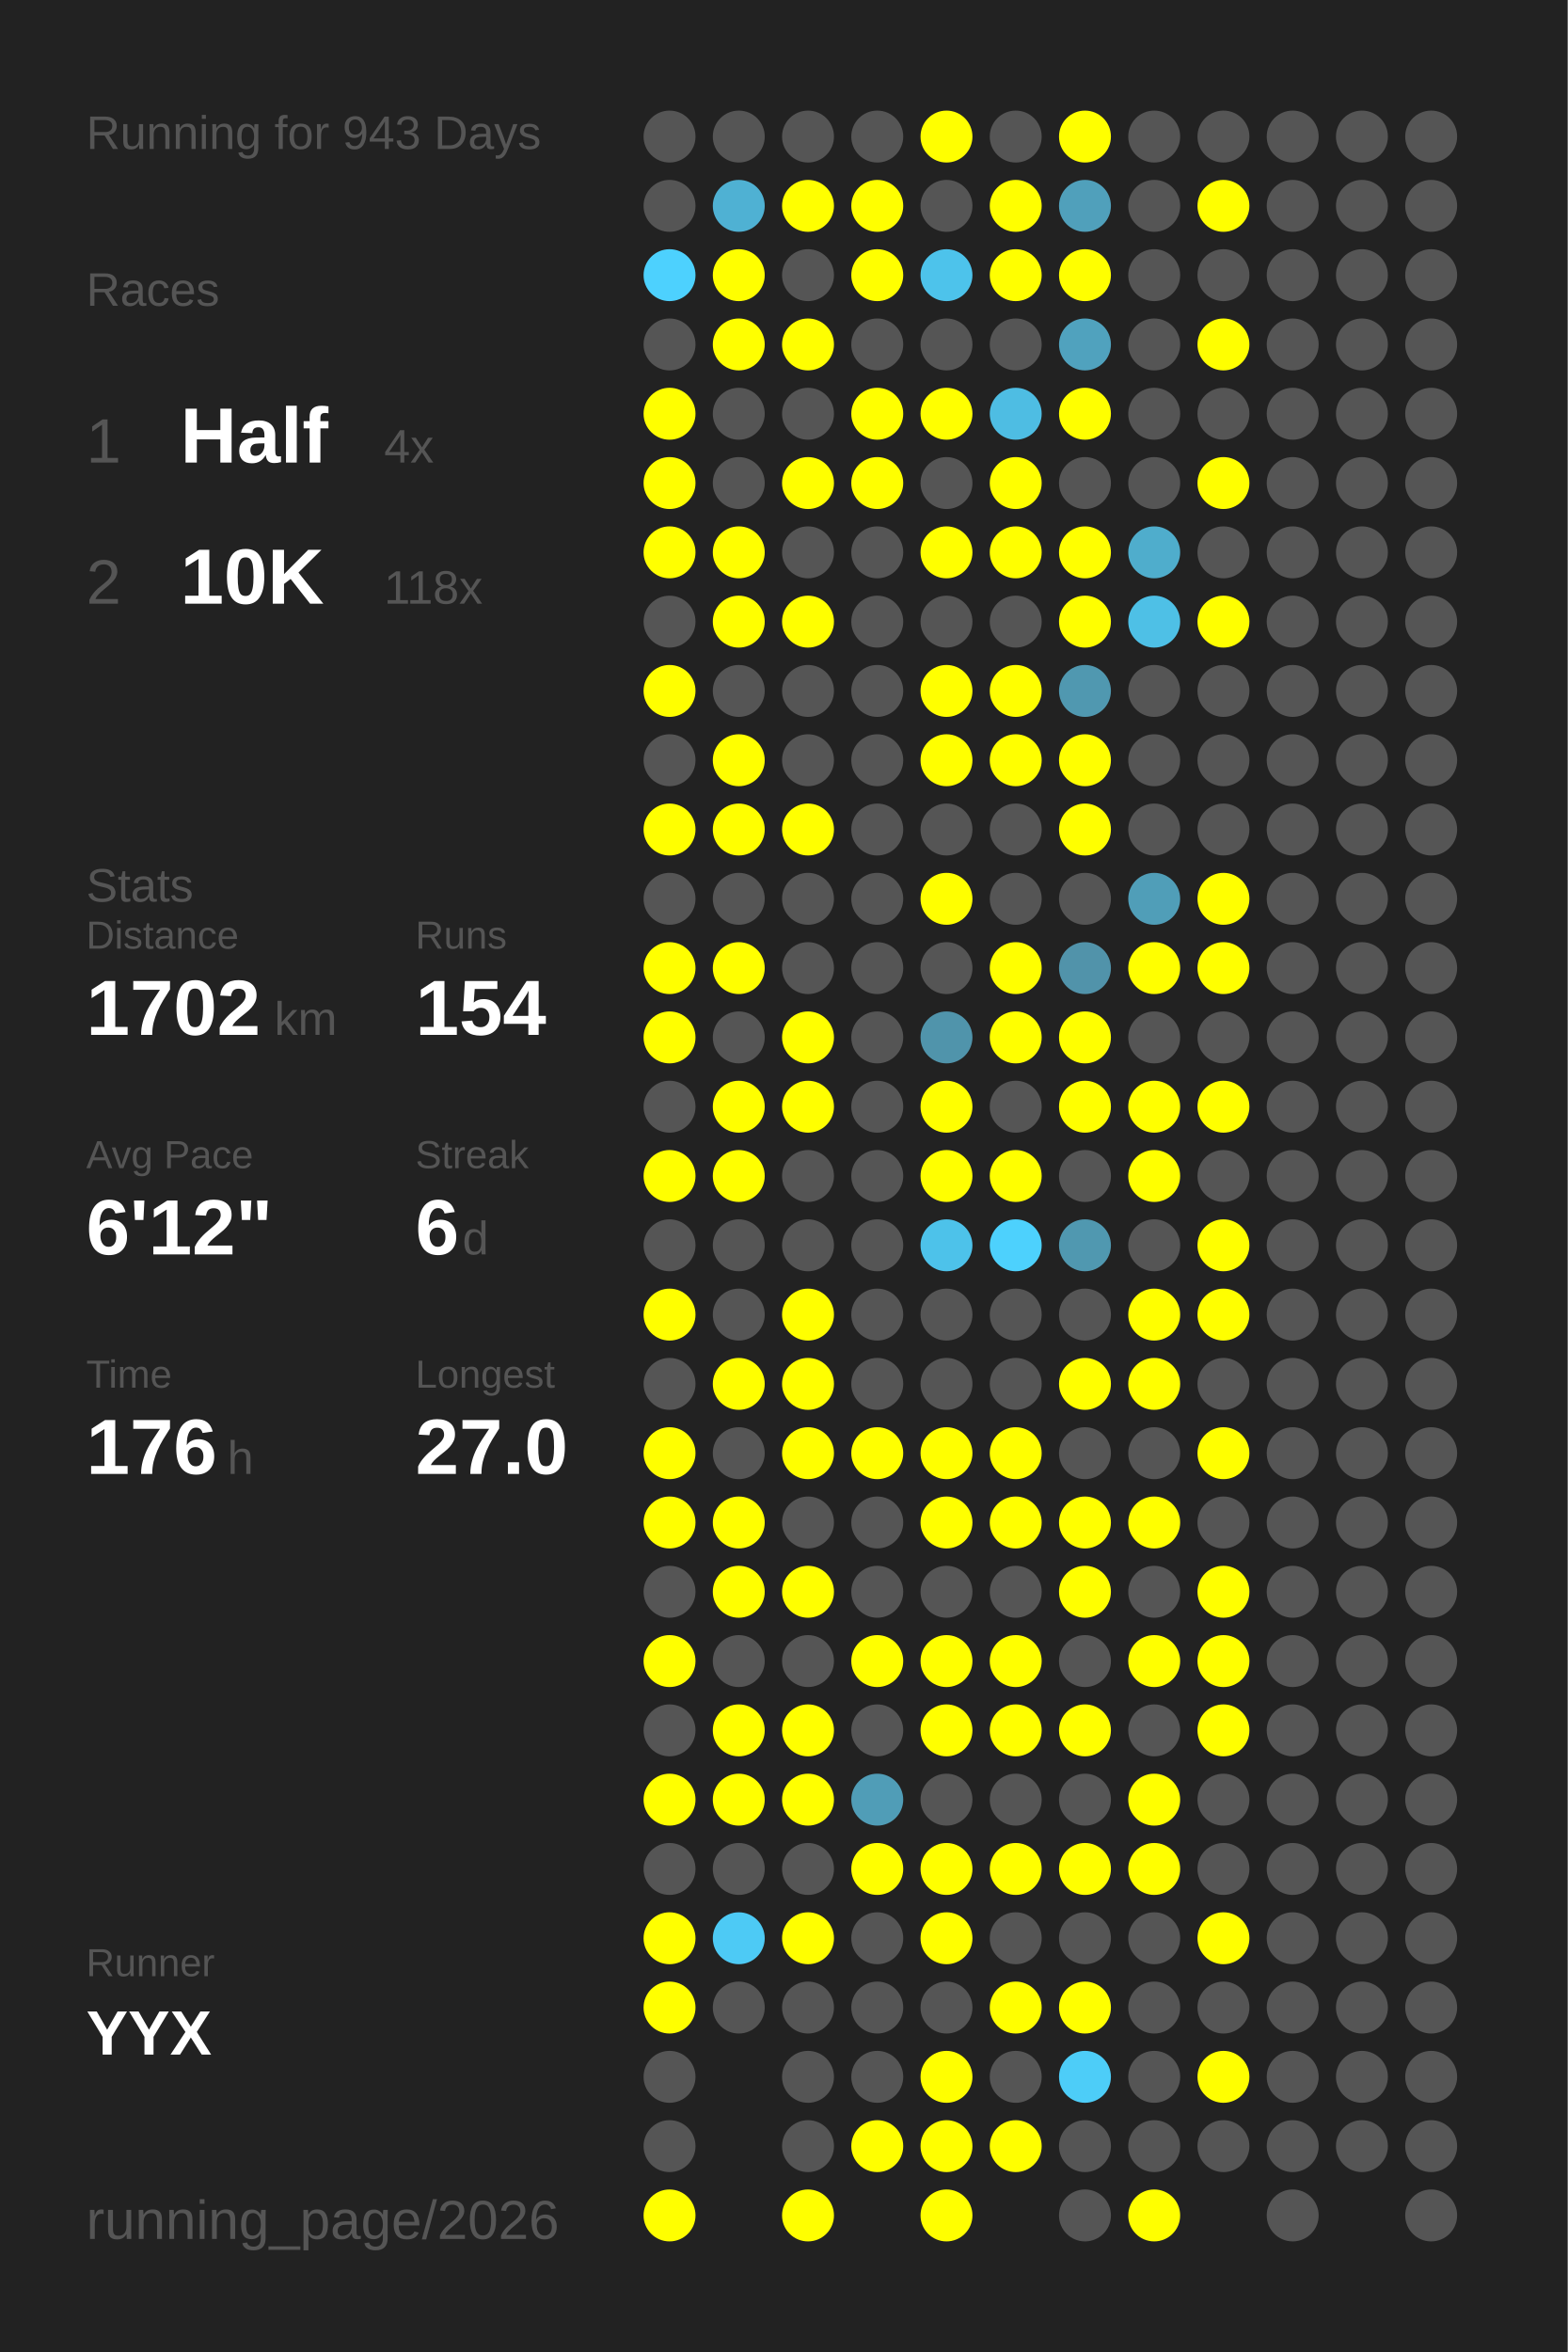
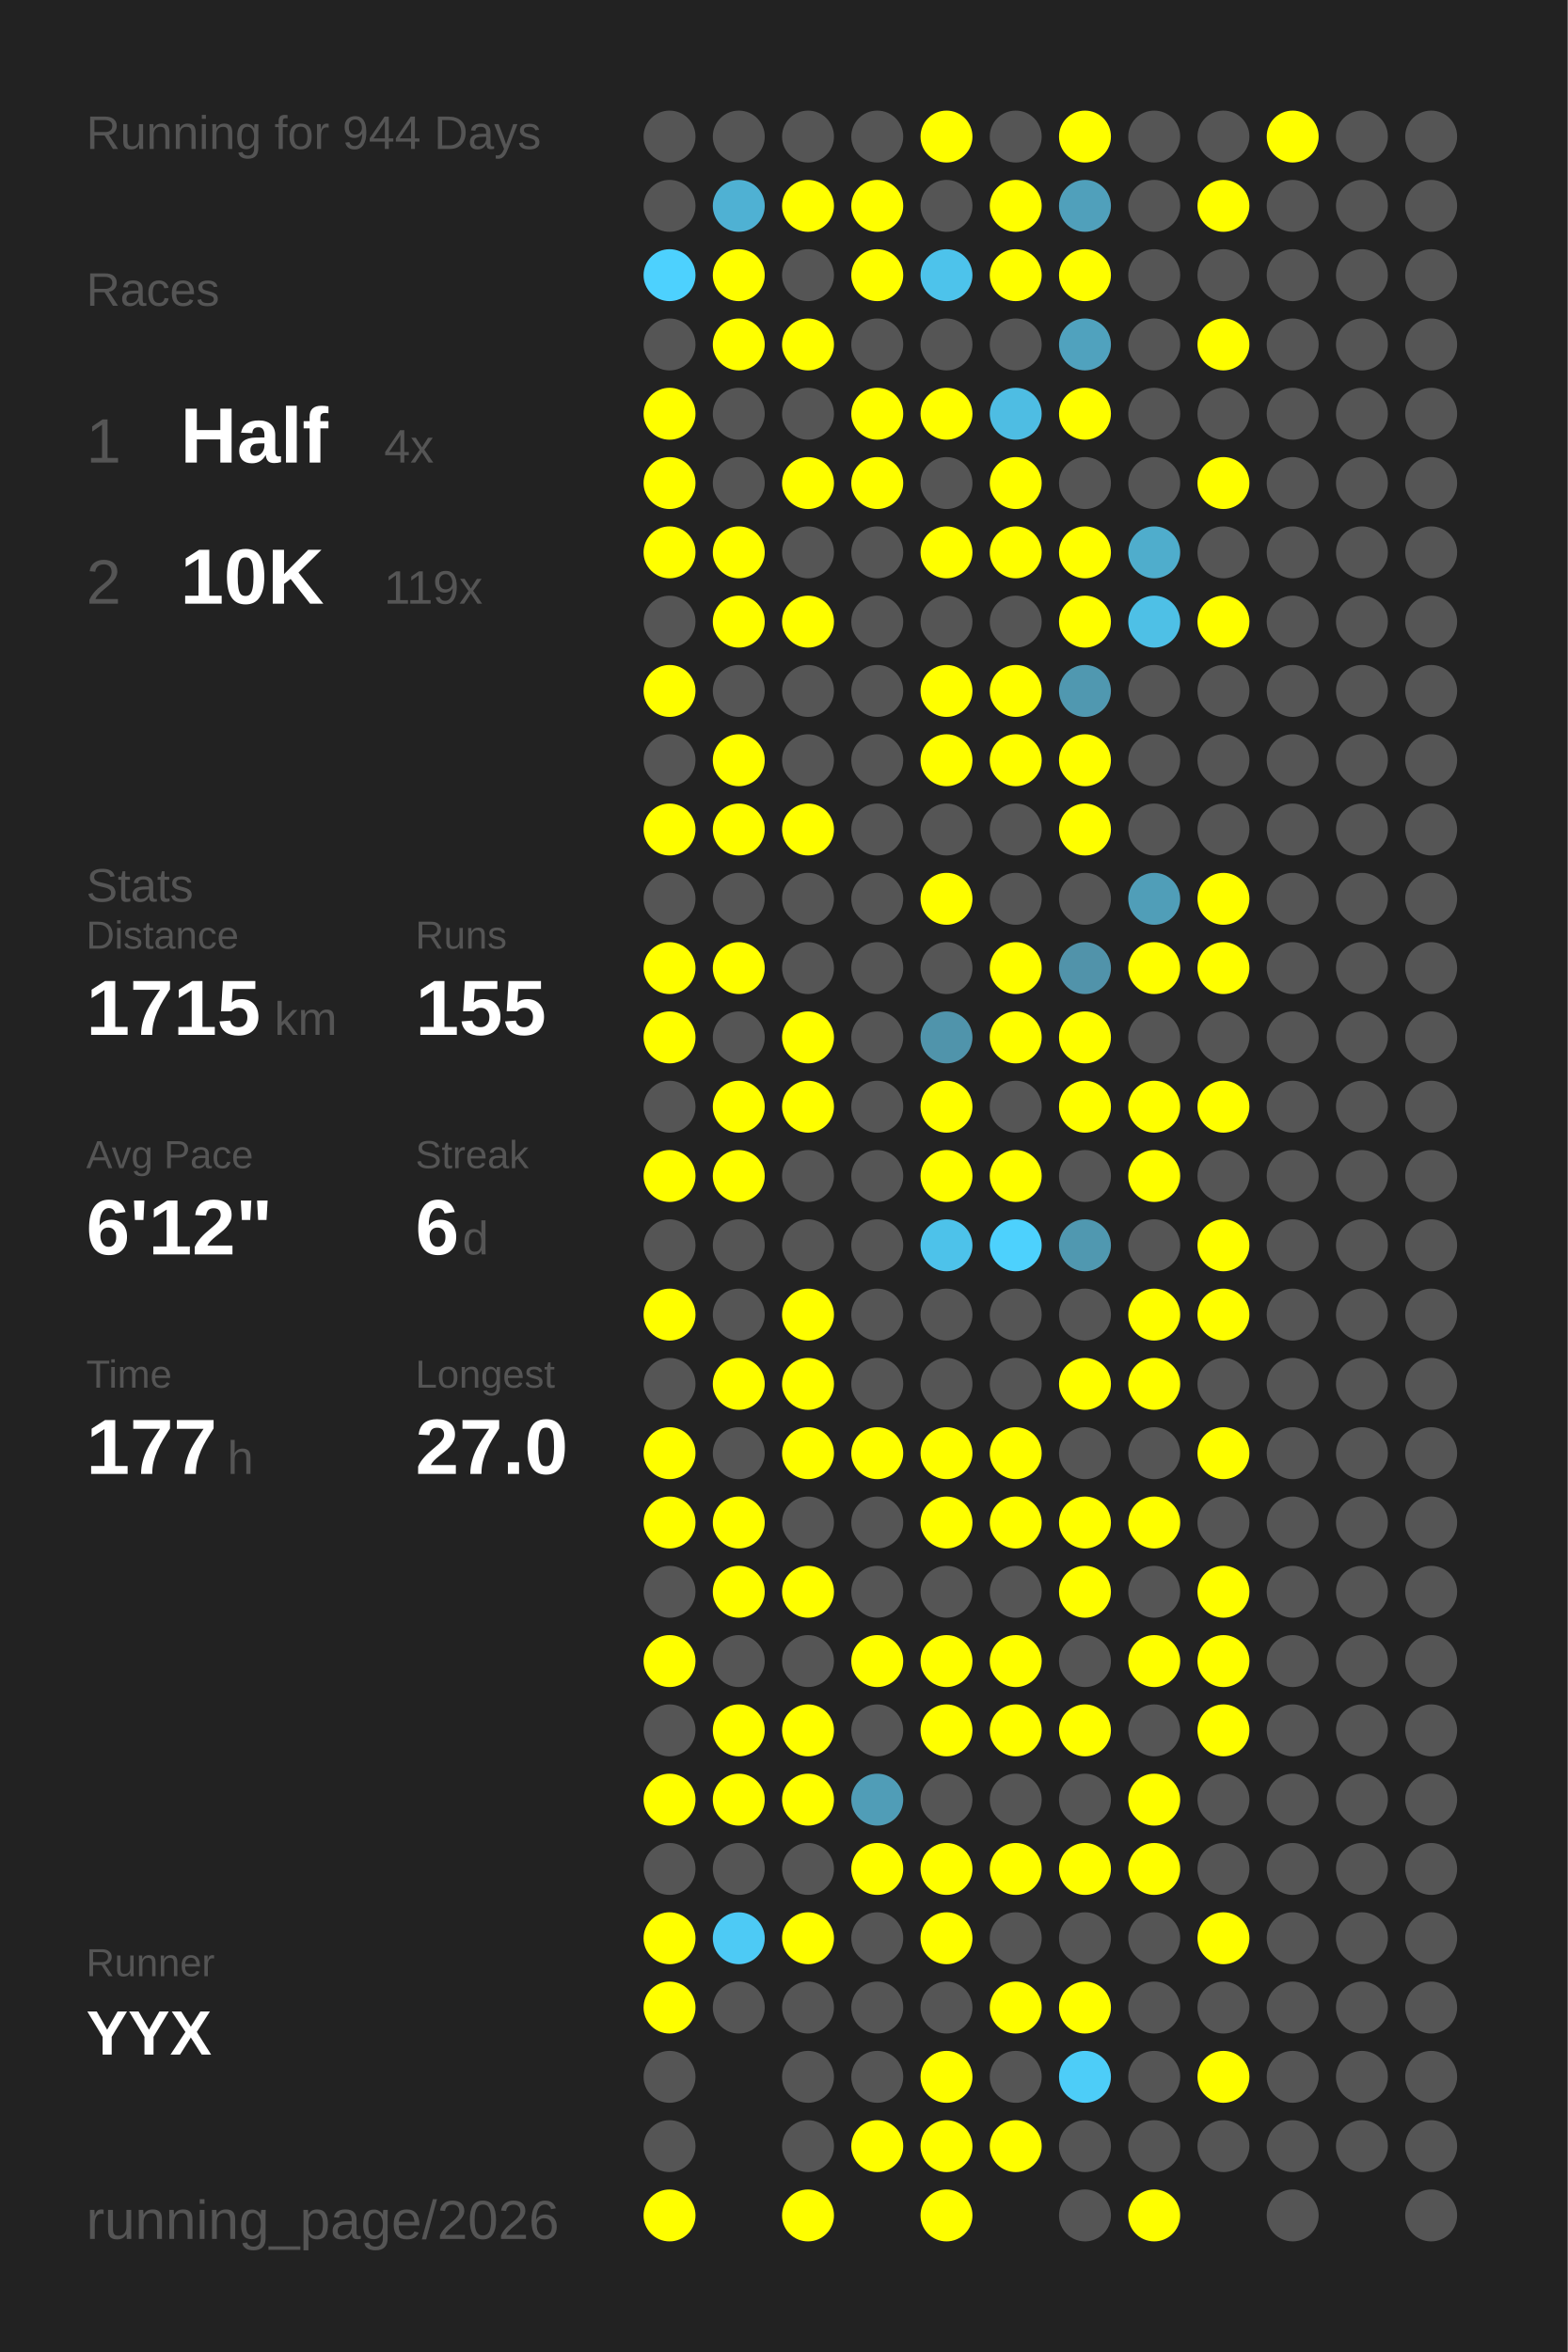
<svg xmlns="http://www.w3.org/2000/svg" baseProfile="full" height="300mm" version="1.1" viewBox="0,0,200,300" width="200mm">
  <defs />
  <rect fill="#222222" height="300" width="200" x="0" y="0" />
-   <text fill="#555555" style="font-size:6px; font-family:Arial;" x="11" y="19">Running for 943 Days</text>
+   <text fill="#555555" style="font-size:6px; font-family:Arial;" x="11" y="19">Running for 944 Days</text>
  <text fill="#555555" style="font-size:6px; font-family:Arial;" x="11" y="39">Races</text>
  <text fill="#555555" style="font-size:8px; font-family:Arial;" x="11" y="59">1</text>
  <text fill="#FFFFFF" style="font-size:10px; font-family:Arial; font-weight:bold;" x="23" y="59">Half</text>
  <text fill="#555555" style="font-size:6px; font-family:Arial;" x="49" y="59">4x</text>
  <text fill="#555555" style="font-size:8px; font-family:Arial;" x="11" y="77">2</text>
  <text fill="#FFFFFF" style="font-size:10px; font-family:Arial; font-weight:bold;" x="23" y="77">10K</text>
-   <text fill="#555555" style="font-size:6px; font-family:Arial;" x="49" y="77">118x</text>
+   <text fill="#555555" style="font-size:6px; font-family:Arial;" x="49" y="77">119x</text>
  <text fill="#555555" style="font-size:6px; font-family:Arial;" x="11" y="115">Stats</text>
  <text fill="#555555" style="font-size:5px; font-family:Arial;" x="11" y="121">Distance</text>
-   <text fill="#FFFFFF" style="font-size:10px; font-family:Arial; font-weight:bold;" x="11" y="132">1702</text>
+   <text fill="#FFFFFF" style="font-size:10px; font-family:Arial; font-weight:bold;" x="11" y="132">1715</text>
  <text fill="#555555" style="font-size:6px; font-family:Arial;" x="35" y="132">km</text>
  <text fill="#555555" style="font-size:5px; font-family:Arial;" x="53" y="121">Runs</text>
-   <text fill="#FFFFFF" style="font-size:10px; font-family:Arial; font-weight:bold;" x="53" y="132">154</text>
+   <text fill="#FFFFFF" style="font-size:10px; font-family:Arial; font-weight:bold;" x="53" y="132">155</text>
  <text fill="#555555" style="font-size:5px; font-family:Arial;" x="11" y="149">Avg Pace</text>
  <text fill="#FFFFFF" style="font-size:10px; font-family:Arial; font-weight:bold;" x="11" y="160">6'12"</text>
  <text fill="#555555" style="font-size:5px; font-family:Arial;" x="53" y="149">Streak</text>
  <text fill="#FFFFFF" style="font-size:10px; font-family:Arial; font-weight:bold;" x="53" y="160">6</text>
  <text fill="#555555" style="font-size:6px; font-family:Arial;" x="59" y="160">d</text>
  <text fill="#555555" style="font-size:5px; font-family:Arial;" x="11" y="177">Time</text>
-   <text fill="#FFFFFF" style="font-size:10px; font-family:Arial; font-weight:bold;" x="11" y="188">176</text>
+   <text fill="#FFFFFF" style="font-size:10px; font-family:Arial; font-weight:bold;" x="11" y="188">177</text>
  <text fill="#555555" style="font-size:6px; font-family:Arial;" x="29" y="188">h</text>
  <text fill="#555555" style="font-size:5px; font-family:Arial;" x="53" y="177">Longest</text>
  <text fill="#FFFFFF" style="font-size:10px; font-family:Arial; font-weight:bold;" x="53" y="188">27.0</text>
  <text fill="#555555" style="font-size:5px; font-family:Arial;" x="11" y="252.065">Runner</text>
  <text fill="#FFFFFF" style="font-size:8px; font-family:Arial; font-weight:bold;" x="11" y="262.065">YYX</text>
  <text fill="#555555" style="font-size:7px; font-family:Arial;" x="11" y="285.581">running_page/2026</text>
  <circle cx="85.417" cy="17.419" fill="#555555" r="3.312" />
  <circle cx="85.417" cy="26.258" fill="#555555" r="3.312" />
  <circle cx="85.417" cy="35.097" fill="#4dd1fe" r="3.312" />
  <circle cx="85.417" cy="43.935" fill="#555555" r="3.312" />
  <circle cx="85.417" cy="52.774" fill="#FFFF00" r="3.312" />
  <circle cx="85.417" cy="61.613" fill="#FFFF00" r="3.312" />
  <circle cx="85.417" cy="70.452" fill="#FFFF00" r="3.312" />
  <circle cx="85.417" cy="79.29" fill="#555555" r="3.312" />
  <circle cx="85.417" cy="88.129" fill="#FFFF00" r="3.312" />
  <circle cx="85.417" cy="96.968" fill="#555555" r="3.312" />
  <circle cx="85.417" cy="105.806" fill="#FFFF00" r="3.312" />
  <circle cx="85.417" cy="114.645" fill="#555555" r="3.312" />
  <circle cx="85.417" cy="123.484" fill="#FFFF00" r="3.312" />
  <circle cx="85.417" cy="132.323" fill="#FFFF00" r="3.312" />
  <circle cx="85.417" cy="141.161" fill="#555555" r="3.312" />
  <circle cx="85.417" cy="150" fill="#FFFF00" r="3.312" />
  <circle cx="85.417" cy="158.839" fill="#555555" r="3.312" />
  <circle cx="85.417" cy="167.677" fill="#FFFF00" r="3.312" />
  <circle cx="85.417" cy="176.516" fill="#555555" r="3.312" />
  <circle cx="85.417" cy="185.355" fill="#FFFF00" r="3.312" />
  <circle cx="85.417" cy="194.194" fill="#FFFF00" r="3.312" />
  <circle cx="85.417" cy="203.032" fill="#555555" r="3.312" />
  <circle cx="85.417" cy="211.871" fill="#FFFF00" r="3.312" />
  <circle cx="85.417" cy="220.71" fill="#555555" r="3.312" />
  <circle cx="85.417" cy="229.548" fill="#FFFF00" r="3.312" />
  <circle cx="85.417" cy="238.387" fill="#555555" r="3.312" />
  <circle cx="85.417" cy="247.226" fill="#FFFF00" r="3.312" />
  <circle cx="85.417" cy="256.065" fill="#FFFF00" r="3.312" />
  <circle cx="85.417" cy="264.903" fill="#555555" r="3.312" />
  <circle cx="85.417" cy="273.742" fill="#555555" r="3.312" />
  <circle cx="85.417" cy="282.581" fill="#FFFF00" r="3.312" />
  <circle cx="94.25" cy="17.419" fill="#555555" r="3.312" />
  <circle cx="94.25" cy="26.258" fill="#4fb1d3" r="3.312" />
  <circle cx="94.25" cy="35.097" fill="#FFFF00" r="3.312" />
  <circle cx="94.25" cy="43.935" fill="#FFFF00" r="3.312" />
  <circle cx="94.25" cy="52.774" fill="#555555" r="3.312" />
  <circle cx="94.25" cy="61.613" fill="#555555" r="3.312" />
  <circle cx="94.25" cy="70.452" fill="#FFFF00" r="3.312" />
  <circle cx="94.25" cy="79.29" fill="#FFFF00" r="3.312" />
  <circle cx="94.25" cy="88.129" fill="#555555" r="3.312" />
  <circle cx="94.25" cy="96.968" fill="#FFFF00" r="3.312" />
  <circle cx="94.25" cy="105.806" fill="#FFFF00" r="3.312" />
  <circle cx="94.25" cy="114.645" fill="#555555" r="3.312" />
  <circle cx="94.25" cy="123.484" fill="#FFFF00" r="3.312" />
  <circle cx="94.25" cy="132.323" fill="#555555" r="3.312" />
  <circle cx="94.25" cy="141.161" fill="#FFFF00" r="3.312" />
  <circle cx="94.25" cy="150" fill="#FFFF00" r="3.312" />
  <circle cx="94.25" cy="158.839" fill="#555555" r="3.312" />
  <circle cx="94.25" cy="167.677" fill="#555555" r="3.312" />
  <circle cx="94.25" cy="176.516" fill="#FFFF00" r="3.312" />
  <circle cx="94.25" cy="185.355" fill="#555555" r="3.312" />
  <circle cx="94.25" cy="194.194" fill="#FFFF00" r="3.312" />
  <circle cx="94.25" cy="203.032" fill="#FFFF00" r="3.312" />
  <circle cx="94.25" cy="211.871" fill="#555555" r="3.312" />
  <circle cx="94.25" cy="220.71" fill="#FFFF00" r="3.312" />
  <circle cx="94.25" cy="229.548" fill="#FFFF00" r="3.312" />
  <circle cx="94.25" cy="238.387" fill="#555555" r="3.312" />
  <circle cx="94.25" cy="247.226" fill="#4dcaf5" r="3.312" />
  <circle cx="94.25" cy="256.065" fill="#555555" r="3.312" />
  <circle cx="103.083" cy="17.419" fill="#555555" r="3.312" />
  <circle cx="103.083" cy="26.258" fill="#FFFF00" r="3.312" />
  <circle cx="103.083" cy="35.097" fill="#555555" r="3.312" />
  <circle cx="103.083" cy="43.935" fill="#FFFF00" r="3.312" />
  <circle cx="103.083" cy="52.774" fill="#555555" r="3.312" />
  <circle cx="103.083" cy="61.613" fill="#FFFF00" r="3.312" />
  <circle cx="103.083" cy="70.452" fill="#555555" r="3.312" />
  <circle cx="103.083" cy="79.29" fill="#FFFF00" r="3.312" />
  <circle cx="103.083" cy="88.129" fill="#555555" r="3.312" />
  <circle cx="103.083" cy="96.968" fill="#555555" r="3.312" />
  <circle cx="103.083" cy="105.806" fill="#FFFF00" r="3.312" />
  <circle cx="103.083" cy="114.645" fill="#555555" r="3.312" />
  <circle cx="103.083" cy="123.484" fill="#555555" r="3.312" />
  <circle cx="103.083" cy="132.323" fill="#FFFF00" r="3.312" />
  <circle cx="103.083" cy="141.161" fill="#FFFF00" r="3.312" />
  <circle cx="103.083" cy="150" fill="#555555" r="3.312" />
  <circle cx="103.083" cy="158.839" fill="#555555" r="3.312" />
  <circle cx="103.083" cy="167.677" fill="#FFFF00" r="3.312" />
  <circle cx="103.083" cy="176.516" fill="#FFFF00" r="3.312" />
  <circle cx="103.083" cy="185.355" fill="#FFFF00" r="3.312" />
  <circle cx="103.083" cy="194.194" fill="#555555" r="3.312" />
  <circle cx="103.083" cy="203.032" fill="#FFFF00" r="3.312" />
  <circle cx="103.083" cy="211.871" fill="#555555" r="3.312" />
  <circle cx="103.083" cy="220.71" fill="#FFFF00" r="3.312" />
  <circle cx="103.083" cy="229.548" fill="#FFFF00" r="3.312" />
  <circle cx="103.083" cy="238.387" fill="#555555" r="3.312" />
  <circle cx="103.083" cy="247.226" fill="#FFFF00" r="3.312" />
  <circle cx="103.083" cy="256.065" fill="#555555" r="3.312" />
  <circle cx="103.083" cy="264.903" fill="#555555" r="3.312" />
  <circle cx="103.083" cy="273.742" fill="#555555" r="3.312" />
  <circle cx="103.083" cy="282.581" fill="#FFFF00" r="3.312" />
  <circle cx="111.917" cy="17.419" fill="#555555" r="3.312" />
  <circle cx="111.917" cy="26.258" fill="#FFFF00" r="3.312" />
  <circle cx="111.917" cy="35.097" fill="#FFFF00" r="3.312" />
  <circle cx="111.917" cy="43.935" fill="#555555" r="3.312" />
  <circle cx="111.917" cy="52.774" fill="#FFFF00" r="3.312" />
  <circle cx="111.917" cy="61.613" fill="#FFFF00" r="3.312" />
  <circle cx="111.917" cy="70.452" fill="#555555" r="3.312" />
  <circle cx="111.917" cy="79.29" fill="#555555" r="3.312" />
  <circle cx="111.917" cy="88.129" fill="#555555" r="3.312" />
  <circle cx="111.917" cy="96.968" fill="#555555" r="3.312" />
  <circle cx="111.917" cy="105.806" fill="#555555" r="3.312" />
  <circle cx="111.917" cy="114.645" fill="#555555" r="3.312" />
  <circle cx="111.917" cy="123.484" fill="#555555" r="3.312" />
  <circle cx="111.917" cy="132.323" fill="#555555" r="3.312" />
  <circle cx="111.917" cy="141.161" fill="#555555" r="3.312" />
  <circle cx="111.917" cy="150" fill="#555555" r="3.312" />
  <circle cx="111.917" cy="158.839" fill="#555555" r="3.312" />
  <circle cx="111.917" cy="167.677" fill="#555555" r="3.312" />
  <circle cx="111.917" cy="176.516" fill="#555555" r="3.312" />
  <circle cx="111.917" cy="185.355" fill="#FFFF00" r="3.312" />
  <circle cx="111.917" cy="194.194" fill="#555555" r="3.312" />
  <circle cx="111.917" cy="203.032" fill="#555555" r="3.312" />
  <circle cx="111.917" cy="211.871" fill="#FFFF00" r="3.312" />
  <circle cx="111.917" cy="220.71" fill="#555555" r="3.312" />
  <circle cx="111.917" cy="229.548" fill="#509db7" r="3.312" />
  <circle cx="111.917" cy="238.387" fill="#FFFF00" r="3.312" />
  <circle cx="111.917" cy="247.226" fill="#555555" r="3.312" />
  <circle cx="111.917" cy="256.065" fill="#555555" r="3.312" />
  <circle cx="111.917" cy="264.903" fill="#555555" r="3.312" />
  <circle cx="111.917" cy="273.742" fill="#FFFF00" r="3.312" />
  <circle cx="120.75" cy="17.419" fill="#FFFF00" r="3.312" />
  <circle cx="120.75" cy="26.258" fill="#555555" r="3.312" />
  <circle cx="120.75" cy="35.097" fill="#4dc3eb" r="3.312" />
  <circle cx="120.75" cy="43.935" fill="#555555" r="3.312" />
  <circle cx="120.75" cy="52.774" fill="#FFFF00" r="3.312" />
  <circle cx="120.75" cy="61.613" fill="#555555" r="3.312" />
  <circle cx="120.75" cy="70.452" fill="#FFFF00" r="3.312" />
  <circle cx="120.75" cy="79.29" fill="#555555" r="3.312" />
  <circle cx="120.75" cy="88.129" fill="#FFFF00" r="3.312" />
  <circle cx="120.75" cy="96.968" fill="#FFFF00" r="3.312" />
  <circle cx="120.75" cy="105.806" fill="#555555" r="3.312" />
  <circle cx="120.75" cy="114.645" fill="#FFFF00" r="3.312" />
  <circle cx="120.75" cy="123.484" fill="#555555" r="3.312" />
  <circle cx="120.75" cy="132.323" fill="#5094ab" r="3.312" />
  <circle cx="120.75" cy="141.161" fill="#FFFF00" r="3.312" />
  <circle cx="120.75" cy="150" fill="#FFFF00" r="3.312" />
  <circle cx="120.75" cy="158.839" fill="#4dc2ea" r="3.312" />
  <circle cx="120.75" cy="167.677" fill="#555555" r="3.312" />
  <circle cx="120.75" cy="176.516" fill="#555555" r="3.312" />
  <circle cx="120.75" cy="185.355" fill="#FFFF00" r="3.312" />
  <circle cx="120.75" cy="194.194" fill="#FFFF00" r="3.312" />
  <circle cx="120.75" cy="203.032" fill="#555555" r="3.312" />
  <circle cx="120.75" cy="211.871" fill="#FFFF00" r="3.312" />
  <circle cx="120.75" cy="220.71" fill="#FFFF00" r="3.312" />
  <circle cx="120.75" cy="229.548" fill="#555555" r="3.312" />
  <circle cx="120.75" cy="238.387" fill="#FFFF00" r="3.312" />
  <circle cx="120.75" cy="247.226" fill="#FFFF00" r="3.312" />
  <circle cx="120.75" cy="256.065" fill="#555555" r="3.312" />
  <circle cx="120.75" cy="264.903" fill="#FFFF00" r="3.312" />
  <circle cx="120.75" cy="273.742" fill="#FFFF00" r="3.312" />
  <circle cx="120.75" cy="282.581" fill="#FFFF00" r="3.312" />
  <circle cx="129.583" cy="17.419" fill="#555555" r="3.312" />
  <circle cx="129.583" cy="26.258" fill="#FFFF00" r="3.312" />
  <circle cx="129.583" cy="35.097" fill="#FFFF00" r="3.312" />
  <circle cx="129.583" cy="43.935" fill="#555555" r="3.312" />
  <circle cx="129.583" cy="52.774" fill="#4ebde3" r="3.312" />
  <circle cx="129.583" cy="61.613" fill="#FFFF00" r="3.312" />
  <circle cx="129.583" cy="70.452" fill="#FFFF00" r="3.312" />
  <circle cx="129.583" cy="79.29" fill="#555555" r="3.312" />
  <circle cx="129.583" cy="88.129" fill="#FFFF00" r="3.312" />
  <circle cx="129.583" cy="96.968" fill="#FFFF00" r="3.312" />
  <circle cx="129.583" cy="105.806" fill="#555555" r="3.312" />
  <circle cx="129.583" cy="114.645" fill="#555555" r="3.312" />
  <circle cx="129.583" cy="123.484" fill="#FFFF00" r="3.312" />
  <circle cx="129.583" cy="132.323" fill="#FFFF00" r="3.312" />
  <circle cx="129.583" cy="141.161" fill="#555555" r="3.312" />
  <circle cx="129.583" cy="150" fill="#FFFF00" r="3.312" />
  <circle cx="129.583" cy="158.839" fill="#4dd1fd" r="3.312" />
  <circle cx="129.583" cy="167.677" fill="#555555" r="3.312" />
  <circle cx="129.583" cy="176.516" fill="#555555" r="3.312" />
  <circle cx="129.583" cy="185.355" fill="#FFFF00" r="3.312" />
  <circle cx="129.583" cy="194.194" fill="#FFFF00" r="3.312" />
  <circle cx="129.583" cy="203.032" fill="#555555" r="3.312" />
  <circle cx="129.583" cy="211.871" fill="#FFFF00" r="3.312" />
  <circle cx="129.583" cy="220.71" fill="#FFFF00" r="3.312" />
  <circle cx="129.583" cy="229.548" fill="#555555" r="3.312" />
  <circle cx="129.583" cy="238.387" fill="#FFFF00" r="3.312" />
  <circle cx="129.583" cy="247.226" fill="#555555" r="3.312" />
  <circle cx="129.583" cy="256.065" fill="#FFFF00" r="3.312" />
  <circle cx="129.583" cy="264.903" fill="#555555" r="3.312" />
  <circle cx="129.583" cy="273.742" fill="#FFFF00" r="3.312" />
  <circle cx="138.417" cy="17.419" fill="#FFFF00" r="3.312" />
  <circle cx="138.417" cy="26.258" fill="#50a0bb" r="3.312" />
  <circle cx="138.417" cy="35.097" fill="#FFFF00" r="3.312" />
  <circle cx="138.417" cy="43.935" fill="#50a2be" r="3.312" />
  <circle cx="138.417" cy="52.774" fill="#FFFF00" r="3.312" />
  <circle cx="138.417" cy="61.613" fill="#555555" r="3.312" />
  <circle cx="138.417" cy="70.452" fill="#FFFF00" r="3.312" />
  <circle cx="138.417" cy="79.29" fill="#FFFF00" r="3.312" />
  <circle cx="138.417" cy="88.129" fill="#5098b0" r="3.312" />
  <circle cx="138.417" cy="96.968" fill="#FFFF00" r="3.312" />
  <circle cx="138.417" cy="105.806" fill="#FFFF00" r="3.312" />
  <circle cx="138.417" cy="114.645" fill="#555555" r="3.312" />
  <circle cx="138.417" cy="123.484" fill="#5193aa" r="3.312" />
  <circle cx="138.417" cy="132.323" fill="#FFFF00" r="3.312" />
  <circle cx="138.417" cy="141.161" fill="#FFFF00" r="3.312" />
  <circle cx="138.417" cy="150" fill="#555555" r="3.312" />
  <circle cx="138.417" cy="158.839" fill="#5098b0" r="3.312" />
  <circle cx="138.417" cy="167.677" fill="#555555" r="3.312" />
  <circle cx="138.417" cy="176.516" fill="#FFFF00" r="3.312" />
  <circle cx="138.417" cy="185.355" fill="#555555" r="3.312" />
  <circle cx="138.417" cy="194.194" fill="#FFFF00" r="3.312" />
  <circle cx="138.417" cy="203.032" fill="#FFFF00" r="3.312" />
  <circle cx="138.417" cy="211.871" fill="#555555" r="3.312" />
  <circle cx="138.417" cy="220.71" fill="#FFFF00" r="3.312" />
  <circle cx="138.417" cy="229.548" fill="#555555" r="3.312" />
  <circle cx="138.417" cy="238.387" fill="#FFFF00" r="3.312" />
  <circle cx="138.417" cy="247.226" fill="#555555" r="3.312" />
  <circle cx="138.417" cy="256.065" fill="#FFFF00" r="3.312" />
  <circle cx="138.417" cy="264.903" fill="#4dcdf8" r="3.312" />
  <circle cx="138.417" cy="273.742" fill="#555555" r="3.312" />
  <circle cx="138.417" cy="282.581" fill="#555555" r="3.312" />
  <circle cx="147.25" cy="17.419" fill="#555555" r="3.312" />
  <circle cx="147.25" cy="26.258" fill="#555555" r="3.312" />
  <circle cx="147.25" cy="35.097" fill="#555555" r="3.312" />
  <circle cx="147.25" cy="43.935" fill="#555555" r="3.312" />
  <circle cx="147.25" cy="52.774" fill="#555555" r="3.312" />
  <circle cx="147.25" cy="61.613" fill="#555555" r="3.312" />
  <circle cx="147.25" cy="70.452" fill="#4fadcc" r="3.312" />
  <circle cx="147.25" cy="79.29" fill="#4ec0e6" r="3.312" />
  <circle cx="147.25" cy="88.129" fill="#555555" r="3.312" />
  <circle cx="147.25" cy="96.968" fill="#555555" r="3.312" />
  <circle cx="147.25" cy="105.806" fill="#555555" r="3.312" />
  <circle cx="147.25" cy="114.645" fill="#509eb8" r="3.312" />
  <circle cx="147.25" cy="123.484" fill="#FFFF00" r="3.312" />
  <circle cx="147.25" cy="132.323" fill="#555555" r="3.312" />
  <circle cx="147.25" cy="141.161" fill="#FFFF00" r="3.312" />
  <circle cx="147.25" cy="150" fill="#FFFF00" r="3.312" />
  <circle cx="147.25" cy="158.839" fill="#555555" r="3.312" />
  <circle cx="147.25" cy="167.677" fill="#FFFF00" r="3.312" />
  <circle cx="147.25" cy="176.516" fill="#FFFF00" r="3.312" />
  <circle cx="147.25" cy="185.355" fill="#555555" r="3.312" />
  <circle cx="147.25" cy="194.194" fill="#FFFF00" r="3.312" />
  <circle cx="147.25" cy="203.032" fill="#555555" r="3.312" />
  <circle cx="147.25" cy="211.871" fill="#FFFF00" r="3.312" />
  <circle cx="147.25" cy="220.71" fill="#555555" r="3.312" />
  <circle cx="147.25" cy="229.548" fill="#FFFF00" r="3.312" />
  <circle cx="147.25" cy="238.387" fill="#FFFF00" r="3.312" />
  <circle cx="147.25" cy="247.226" fill="#555555" r="3.312" />
  <circle cx="147.25" cy="256.065" fill="#555555" r="3.312" />
  <circle cx="147.25" cy="264.903" fill="#555555" r="3.312" />
  <circle cx="147.25" cy="273.742" fill="#555555" r="3.312" />
  <circle cx="147.25" cy="282.581" fill="#FFFF00" r="3.312" />
  <circle cx="156.083" cy="17.419" fill="#555555" r="3.312" />
  <circle cx="156.083" cy="26.258" fill="#FFFF00" r="3.312" />
  <circle cx="156.083" cy="35.097" fill="#555555" r="3.312" />
  <circle cx="156.083" cy="43.935" fill="#FFFF00" r="3.312" />
  <circle cx="156.083" cy="52.774" fill="#555555" r="3.312" />
  <circle cx="156.083" cy="61.613" fill="#FFFF00" r="3.312" />
  <circle cx="156.083" cy="70.452" fill="#555555" r="3.312" />
  <circle cx="156.083" cy="79.29" fill="#FFFF00" r="3.312" />
  <circle cx="156.083" cy="88.129" fill="#555555" r="3.312" />
  <circle cx="156.083" cy="96.968" fill="#555555" r="3.312" />
  <circle cx="156.083" cy="105.806" fill="#555555" r="3.312" />
  <circle cx="156.083" cy="114.645" fill="#FFFF00" r="3.312" />
  <circle cx="156.083" cy="123.484" fill="#FFFF00" r="3.312" />
  <circle cx="156.083" cy="132.323" fill="#555555" r="3.312" />
  <circle cx="156.083" cy="141.161" fill="#FFFF00" r="3.312" />
  <circle cx="156.083" cy="150" fill="#555555" r="3.312" />
  <circle cx="156.083" cy="158.839" fill="#FFFF00" r="3.312" />
  <circle cx="156.083" cy="167.677" fill="#FFFF00" r="3.312" />
  <circle cx="156.083" cy="176.516" fill="#555555" r="3.312" />
  <circle cx="156.083" cy="185.355" fill="#FFFF00" r="3.312" />
  <circle cx="156.083" cy="194.194" fill="#555555" r="3.312" />
  <circle cx="156.083" cy="203.032" fill="#FFFF00" r="3.312" />
  <circle cx="156.083" cy="211.871" fill="#FFFF00" r="3.312" />
  <circle cx="156.083" cy="220.71" fill="#FFFF00" r="3.312" />
  <circle cx="156.083" cy="229.548" fill="#555555" r="3.312" />
  <circle cx="156.083" cy="238.387" fill="#555555" r="3.312" />
  <circle cx="156.083" cy="247.226" fill="#FFFF00" r="3.312" />
  <circle cx="156.083" cy="256.065" fill="#555555" r="3.312" />
  <circle cx="156.083" cy="264.903" fill="#FFFF00" r="3.312" />
  <circle cx="156.083" cy="273.742" fill="#555555" r="3.312" />
-   <circle cx="164.917" cy="17.419" fill="#555555" r="3.312" />
+   <circle cx="164.917" cy="17.419" fill="#FFFF00" r="3.312" />
  <circle cx="164.917" cy="26.258" fill="#555555" r="3.312" />
  <circle cx="164.917" cy="35.097" fill="#555555" r="3.312" />
  <circle cx="164.917" cy="43.935" fill="#555555" r="3.312" />
  <circle cx="164.917" cy="52.774" fill="#555555" r="3.312" />
  <circle cx="164.917" cy="61.613" fill="#555555" r="3.312" />
  <circle cx="164.917" cy="70.452" fill="#555555" r="3.312" />
  <circle cx="164.917" cy="79.29" fill="#555555" r="3.312" />
  <circle cx="164.917" cy="88.129" fill="#555555" r="3.312" />
  <circle cx="164.917" cy="96.968" fill="#555555" r="3.312" />
  <circle cx="164.917" cy="105.806" fill="#555555" r="3.312" />
  <circle cx="164.917" cy="114.645" fill="#555555" r="3.312" />
  <circle cx="164.917" cy="123.484" fill="#555555" r="3.312" />
  <circle cx="164.917" cy="132.323" fill="#555555" r="3.312" />
  <circle cx="164.917" cy="141.161" fill="#555555" r="3.312" />
  <circle cx="164.917" cy="150" fill="#555555" r="3.312" />
  <circle cx="164.917" cy="158.839" fill="#555555" r="3.312" />
  <circle cx="164.917" cy="167.677" fill="#555555" r="3.312" />
  <circle cx="164.917" cy="176.516" fill="#555555" r="3.312" />
  <circle cx="164.917" cy="185.355" fill="#555555" r="3.312" />
  <circle cx="164.917" cy="194.194" fill="#555555" r="3.312" />
  <circle cx="164.917" cy="203.032" fill="#555555" r="3.312" />
  <circle cx="164.917" cy="211.871" fill="#555555" r="3.312" />
  <circle cx="164.917" cy="220.71" fill="#555555" r="3.312" />
  <circle cx="164.917" cy="229.548" fill="#555555" r="3.312" />
  <circle cx="164.917" cy="238.387" fill="#555555" r="3.312" />
  <circle cx="164.917" cy="247.226" fill="#555555" r="3.312" />
  <circle cx="164.917" cy="256.065" fill="#555555" r="3.312" />
  <circle cx="164.917" cy="264.903" fill="#555555" r="3.312" />
  <circle cx="164.917" cy="273.742" fill="#555555" r="3.312" />
  <circle cx="164.917" cy="282.581" fill="#555555" r="3.312" />
  <circle cx="173.75" cy="17.419" fill="#555555" r="3.312" />
  <circle cx="173.75" cy="26.258" fill="#555555" r="3.312" />
  <circle cx="173.75" cy="35.097" fill="#555555" r="3.312" />
  <circle cx="173.75" cy="43.935" fill="#555555" r="3.312" />
  <circle cx="173.75" cy="52.774" fill="#555555" r="3.312" />
  <circle cx="173.75" cy="61.613" fill="#555555" r="3.312" />
  <circle cx="173.75" cy="70.452" fill="#555555" r="3.312" />
  <circle cx="173.75" cy="79.29" fill="#555555" r="3.312" />
  <circle cx="173.75" cy="88.129" fill="#555555" r="3.312" />
  <circle cx="173.75" cy="96.968" fill="#555555" r="3.312" />
  <circle cx="173.75" cy="105.806" fill="#555555" r="3.312" />
  <circle cx="173.75" cy="114.645" fill="#555555" r="3.312" />
  <circle cx="173.75" cy="123.484" fill="#555555" r="3.312" />
  <circle cx="173.75" cy="132.323" fill="#555555" r="3.312" />
  <circle cx="173.75" cy="141.161" fill="#555555" r="3.312" />
  <circle cx="173.75" cy="150" fill="#555555" r="3.312" />
  <circle cx="173.75" cy="158.839" fill="#555555" r="3.312" />
  <circle cx="173.75" cy="167.677" fill="#555555" r="3.312" />
  <circle cx="173.75" cy="176.516" fill="#555555" r="3.312" />
  <circle cx="173.75" cy="185.355" fill="#555555" r="3.312" />
  <circle cx="173.75" cy="194.194" fill="#555555" r="3.312" />
  <circle cx="173.75" cy="203.032" fill="#555555" r="3.312" />
  <circle cx="173.75" cy="211.871" fill="#555555" r="3.312" />
  <circle cx="173.75" cy="220.71" fill="#555555" r="3.312" />
  <circle cx="173.75" cy="229.548" fill="#555555" r="3.312" />
  <circle cx="173.75" cy="238.387" fill="#555555" r="3.312" />
  <circle cx="173.75" cy="247.226" fill="#555555" r="3.312" />
  <circle cx="173.75" cy="256.065" fill="#555555" r="3.312" />
  <circle cx="173.75" cy="264.903" fill="#555555" r="3.312" />
  <circle cx="173.75" cy="273.742" fill="#555555" r="3.312" />
  <circle cx="182.583" cy="17.419" fill="#555555" r="3.312" />
  <circle cx="182.583" cy="26.258" fill="#555555" r="3.312" />
  <circle cx="182.583" cy="35.097" fill="#555555" r="3.312" />
  <circle cx="182.583" cy="43.935" fill="#555555" r="3.312" />
  <circle cx="182.583" cy="52.774" fill="#555555" r="3.312" />
  <circle cx="182.583" cy="61.613" fill="#555555" r="3.312" />
  <circle cx="182.583" cy="70.452" fill="#555555" r="3.312" />
  <circle cx="182.583" cy="79.29" fill="#555555" r="3.312" />
  <circle cx="182.583" cy="88.129" fill="#555555" r="3.312" />
  <circle cx="182.583" cy="96.968" fill="#555555" r="3.312" />
  <circle cx="182.583" cy="105.806" fill="#555555" r="3.312" />
  <circle cx="182.583" cy="114.645" fill="#555555" r="3.312" />
  <circle cx="182.583" cy="123.484" fill="#555555" r="3.312" />
  <circle cx="182.583" cy="132.323" fill="#555555" r="3.312" />
  <circle cx="182.583" cy="141.161" fill="#555555" r="3.312" />
  <circle cx="182.583" cy="150" fill="#555555" r="3.312" />
  <circle cx="182.583" cy="158.839" fill="#555555" r="3.312" />
  <circle cx="182.583" cy="167.677" fill="#555555" r="3.312" />
  <circle cx="182.583" cy="176.516" fill="#555555" r="3.312" />
  <circle cx="182.583" cy="185.355" fill="#555555" r="3.312" />
  <circle cx="182.583" cy="194.194" fill="#555555" r="3.312" />
  <circle cx="182.583" cy="203.032" fill="#555555" r="3.312" />
  <circle cx="182.583" cy="211.871" fill="#555555" r="3.312" />
  <circle cx="182.583" cy="220.71" fill="#555555" r="3.312" />
  <circle cx="182.583" cy="229.548" fill="#555555" r="3.312" />
  <circle cx="182.583" cy="238.387" fill="#555555" r="3.312" />
  <circle cx="182.583" cy="247.226" fill="#555555" r="3.312" />
  <circle cx="182.583" cy="256.065" fill="#555555" r="3.312" />
  <circle cx="182.583" cy="264.903" fill="#555555" r="3.312" />
  <circle cx="182.583" cy="273.742" fill="#555555" r="3.312" />
  <circle cx="182.583" cy="282.581" fill="#555555" r="3.312" />
</svg>
